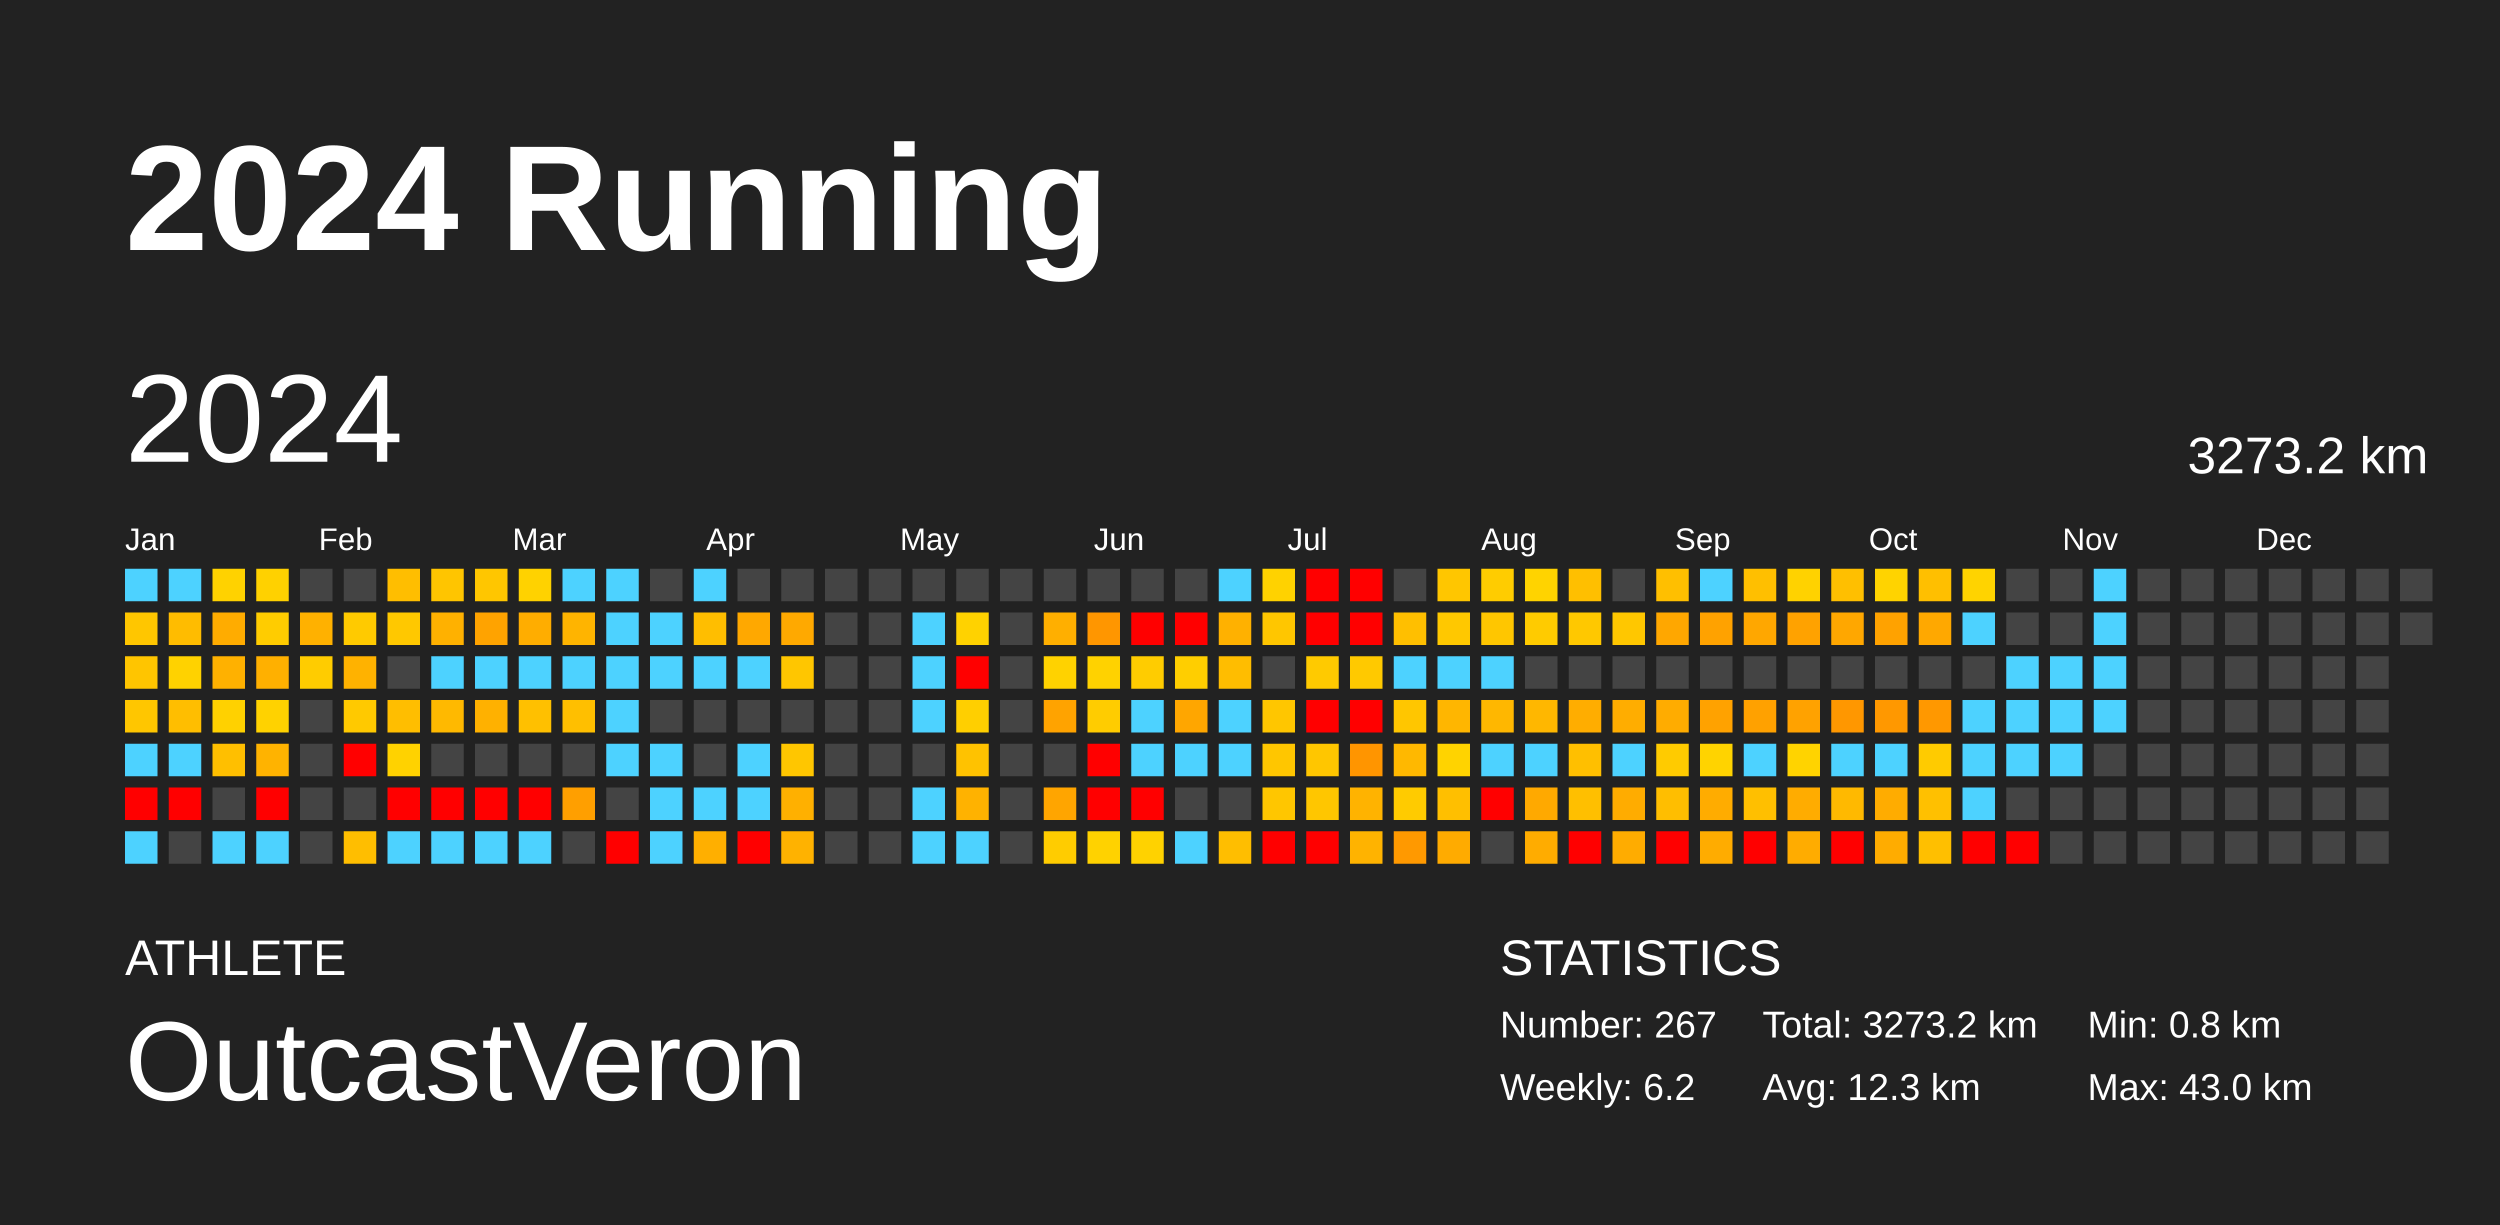
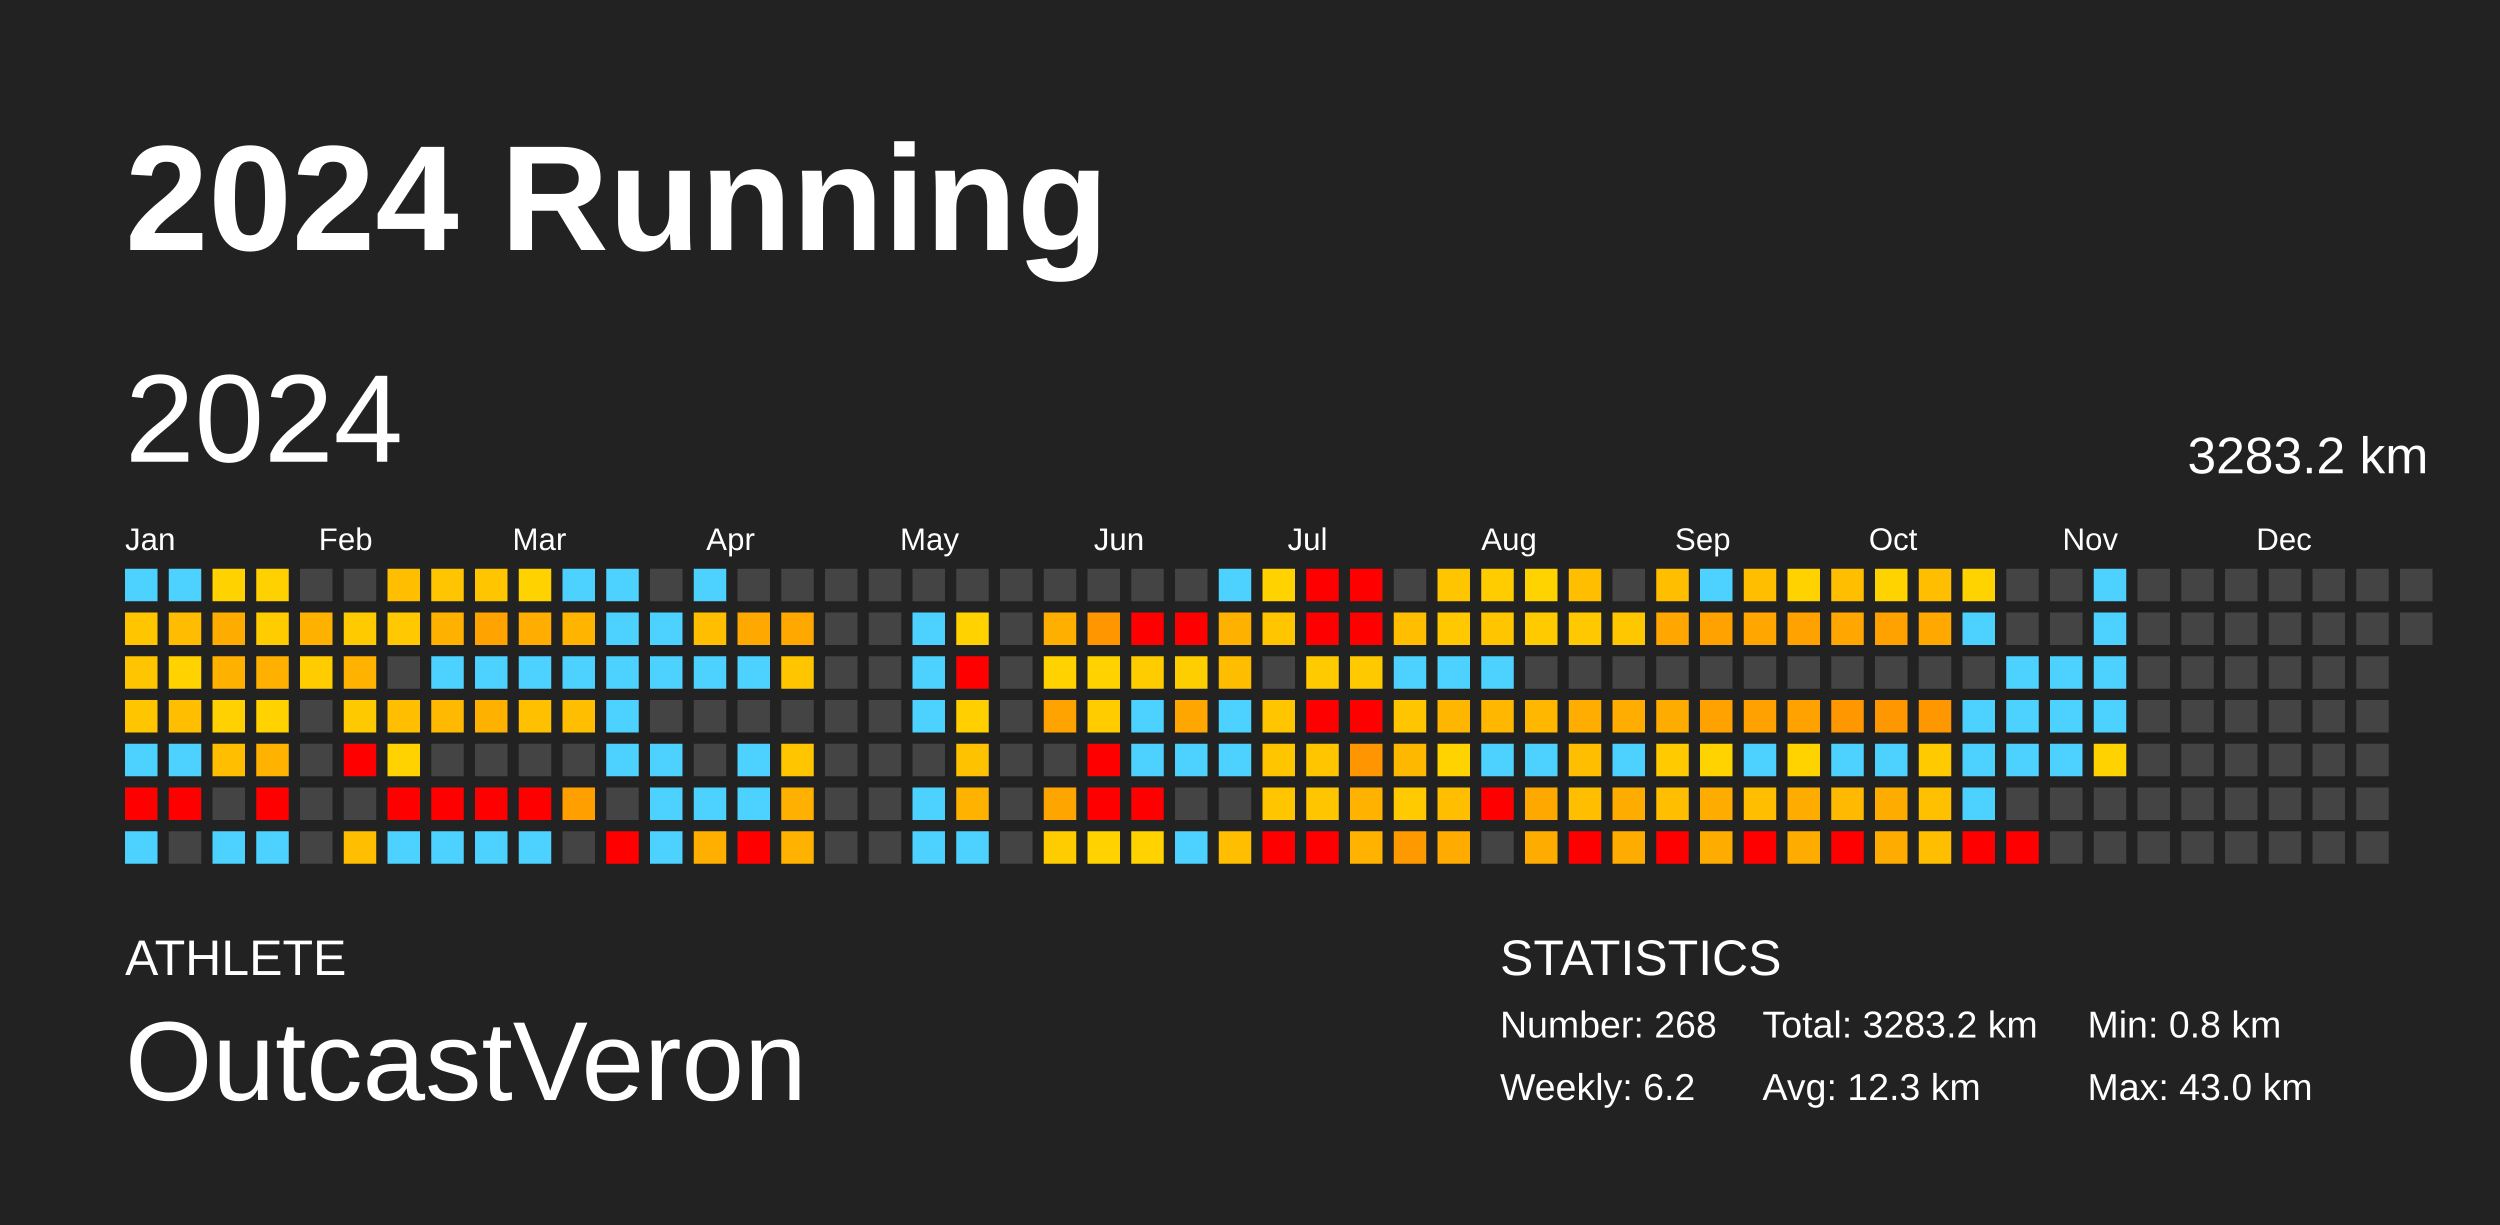
<svg xmlns="http://www.w3.org/2000/svg" baseProfile="full" height="98mm" version="1.1" viewBox="0,0,200,98" width="200mm">
  <defs />
  <rect fill="#222222" height="98" width="200" x="0" y="0" />
  <text fill="#FFFFFF" style="font-size:12px; font-family:Arial; font-weight:bold;" x="10" y="20">2024 Running</text>
  <text fill="#FFFFFF" style="font-size:4px; font-family:Arial" x="10" y="78">ATHLETE</text>
  <text fill="#FFFFFF" style="font-size:9px; font-family:Arial" x="10" y="88">OutcastVeron</text>
  <text fill="#FFFFFF" style="font-size:4px; font-family:Arial" x="120" y="78">STATISTICS</text>
-   <text fill="#FFFFFF" style="font-size:3px; font-family:Arial" x="120" y="83">Number: 267</text>
+   <text fill="#FFFFFF" style="font-size:3px; font-family:Arial" x="120" y="83">Number: 268</text>
  <text fill="#FFFFFF" style="font-size:3px; font-family:Arial" x="120" y="88">Weekly: 6.2</text>
-   <text fill="#FFFFFF" style="font-size:3px; font-family:Arial" x="141" y="83">Total: 3273.2 km</text>
+   <text fill="#FFFFFF" style="font-size:3px; font-family:Arial" x="141" y="83">Total: 3283.2 km</text>
  <text fill="#FFFFFF" style="font-size:3px; font-family:Arial" x="141" y="88">Avg: 12.3 km</text>
  <text fill="#FFFFFF" style="font-size:3px; font-family:Arial" x="167" y="83">Min: 0.8 km</text>
  <text fill="#FFFFFF" style="font-size:3px; font-family:Arial" x="167" y="88">Max: 43.0 km</text>
  <text dominant-baseline="hanging" fill="#FFFFFF" style="font-size:10.0px; font-family:Arial;" x="10" y="30">2024</text>
-   <text dominant-baseline="hanging" fill="#FFFFFF" style="font-size:4.125px; font-family:Arial;" x="175" y="35">3273.2 km</text>
+   <text dominant-baseline="hanging" fill="#FFFFFF" style="font-size:4.125px; font-family:Arial;" x="175" y="35">3283.2 km</text>
  <text fill="#FFFFFF" style="font-size:2.5px; font-family:Arial" x="10.0" y="44">Jan</text>
  <text fill="#FFFFFF" style="font-size:2.5px; font-family:Arial" x="25.5" y="44">Feb</text>
  <text fill="#FFFFFF" style="font-size:2.5px; font-family:Arial" x="41.0" y="44">Mar</text>
  <text fill="#FFFFFF" style="font-size:2.5px; font-family:Arial" x="56.5" y="44">Apr</text>
  <text fill="#FFFFFF" style="font-size:2.5px; font-family:Arial" x="72.0" y="44">May</text>
  <text fill="#FFFFFF" style="font-size:2.5px; font-family:Arial" x="87.5" y="44">Jun</text>
  <text fill="#FFFFFF" style="font-size:2.5px; font-family:Arial" x="103.0" y="44">Jul</text>
  <text fill="#FFFFFF" style="font-size:2.5px; font-family:Arial" x="118.5" y="44">Aug</text>
  <text fill="#FFFFFF" style="font-size:2.5px; font-family:Arial" x="134.0" y="44">Sep</text>
  <text fill="#FFFFFF" style="font-size:2.5px; font-family:Arial" x="149.5" y="44">Oct</text>
  <text fill="#FFFFFF" style="font-size:2.5px; font-family:Arial" x="165.0" y="44">Nov</text>
  <text fill="#FFFFFF" style="font-size:2.5px; font-family:Arial" x="180.5" y="44">Dec</text>
  <rect fill="#4dd2ff" height="2.6" width="2.6" x="10.0" y="45.5" />
  <rect fill="#ffc600" height="2.6" width="2.6" x="10.0" y="49.0" />
  <rect fill="#ffc500" height="2.6" width="2.6" x="10.0" y="52.5" />
  <rect fill="#ffc600" height="2.6" width="2.6" x="10.0" y="56.0" />
  <rect fill="#4dd2ff" height="2.6" width="2.6" x="10.0" y="59.5" />
  <rect fill="red" height="2.6" width="2.6" x="10.0" y="63.0" />
  <rect fill="#4dd2ff" height="2.6" width="2.6" x="10.0" y="66.5" />
  <rect fill="#4dd2ff" height="2.6" width="2.6" x="13.5" y="45.5" />
  <rect fill="#ffbc00" height="2.6" width="2.6" x="13.5" y="49.0" />
  <rect fill="#ffd200" height="2.6" width="2.6" x="13.5" y="52.5" />
  <rect fill="#ffbe00" height="2.6" width="2.6" x="13.5" y="56.0" />
  <rect fill="#4dd2ff" height="2.6" width="2.6" x="13.5" y="59.5" />
  <rect fill="red" height="2.6" width="2.6" x="13.5" y="63.0" />
  <rect fill="#444444" height="2.6" width="2.6" x="13.5" y="66.5" />
  <rect fill="#ffd200" height="2.6" width="2.6" x="17.0" y="45.5" />
  <rect fill="#ffac00" height="2.6" width="2.6" x="17.0" y="49.0" />
  <rect fill="#ffb100" height="2.6" width="2.6" x="17.0" y="52.5" />
  <rect fill="#ffd100" height="2.6" width="2.6" x="17.0" y="56.0" />
  <rect fill="#ffbf00" height="2.6" width="2.6" x="17.0" y="59.5" />
  <rect fill="#444444" height="2.6" width="2.6" x="17.0" y="63.0" />
  <rect fill="#4dd2ff" height="2.6" width="2.6" x="17.0" y="66.5" />
  <rect fill="#ffd100" height="2.6" width="2.6" x="20.5" y="45.5" />
  <rect fill="#ffcc00" height="2.6" width="2.6" x="20.5" y="49.0" />
  <rect fill="#ffb000" height="2.6" width="2.6" x="20.5" y="52.5" />
  <rect fill="#ffd200" height="2.6" width="2.6" x="20.5" y="56.0" />
  <rect fill="#ffb300" height="2.6" width="2.6" x="20.5" y="59.5" />
  <rect fill="red" height="2.6" width="2.6" x="20.5" y="63.0" />
  <rect fill="#4dd2ff" height="2.6" width="2.6" x="20.5" y="66.5" />
  <rect fill="#444444" height="2.6" width="2.6" x="24.0" y="45.5" />
  <rect fill="#ffb100" height="2.6" width="2.6" x="24.0" y="49.0" />
  <rect fill="#ffcc00" height="2.6" width="2.6" x="24.0" y="52.5" />
  <rect fill="#444444" height="2.6" width="2.6" x="24.0" y="56.0" />
  <rect fill="#444444" height="2.6" width="2.6" x="24.0" y="59.5" />
  <rect fill="#444444" height="2.6" width="2.6" x="24.0" y="63.0" />
  <rect fill="#444444" height="2.6" width="2.6" x="24.0" y="66.5" />
  <rect fill="#444444" height="2.6" width="2.6" x="27.5" y="45.5" />
  <rect fill="#ffca00" height="2.6" width="2.6" x="27.5" y="49.0" />
  <rect fill="#ffb200" height="2.6" width="2.6" x="27.5" y="52.5" />
  <rect fill="#ffc900" height="2.6" width="2.6" x="27.5" y="56.0" />
  <rect fill="red" height="2.6" width="2.6" x="27.5" y="59.5" />
  <rect fill="#444444" height="2.6" width="2.6" x="27.5" y="63.0" />
  <rect fill="#ffbe00" height="2.6" width="2.6" x="27.5" y="66.5" />
  <rect fill="#ffbe00" height="2.6" width="2.6" x="31.0" y="45.5" />
  <rect fill="#ffc800" height="2.6" width="2.6" x="31.0" y="49.0" />
  <rect fill="#444444" height="2.6" width="2.6" x="31.0" y="52.5" />
  <rect fill="#ffbe00" height="2.6" width="2.6" x="31.0" y="56.0" />
  <rect fill="#ffd200" height="2.6" width="2.6" x="31.0" y="59.5" />
  <rect fill="red" height="2.6" width="2.6" x="31.0" y="63.0" />
  <rect fill="#4dd2ff" height="2.6" width="2.6" x="31.0" y="66.5" />
  <rect fill="#ffc500" height="2.6" width="2.6" x="34.5" y="45.5" />
  <rect fill="#ffb100" height="2.6" width="2.6" x="34.5" y="49.0" />
  <rect fill="#4dd2ff" height="2.6" width="2.6" x="34.5" y="52.5" />
  <rect fill="#ffb900" height="2.6" width="2.6" x="34.5" y="56.0" />
  <rect fill="#444444" height="2.6" width="2.6" x="34.5" y="59.5" />
  <rect fill="red" height="2.6" width="2.6" x="34.5" y="63.0" />
  <rect fill="#4dd2ff" height="2.6" width="2.6" x="34.5" y="66.5" />
  <rect fill="#ffc600" height="2.6" width="2.6" x="38.0" y="45.5" />
  <rect fill="#ffa300" height="2.6" width="2.6" x="38.0" y="49.0" />
  <rect fill="#4dd2ff" height="2.6" width="2.6" x="38.0" y="52.5" />
  <rect fill="#ffb100" height="2.6" width="2.6" x="38.0" y="56.0" />
  <rect fill="#444444" height="2.6" width="2.6" x="38.0" y="59.5" />
  <rect fill="red" height="2.6" width="2.6" x="38.0" y="63.0" />
  <rect fill="#4dd2ff" height="2.6" width="2.6" x="38.0" y="66.5" />
  <rect fill="#ffd200" height="2.6" width="2.6" x="41.5" y="45.5" />
  <rect fill="#ffad00" height="2.6" width="2.6" x="41.5" y="49.0" />
  <rect fill="#4dd2ff" height="2.6" width="2.6" x="41.5" y="52.5" />
  <rect fill="#ffc000" height="2.6" width="2.6" x="41.5" y="56.0" />
  <rect fill="#444444" height="2.6" width="2.6" x="41.5" y="59.5" />
  <rect fill="red" height="2.6" width="2.6" x="41.5" y="63.0" />
  <rect fill="#4dd2ff" height="2.6" width="2.6" x="41.5" y="66.5" />
  <rect fill="#4dd2ff" height="2.6" width="2.6" x="45.0" y="45.5" />
  <rect fill="#ffb400" height="2.6" width="2.6" x="45.0" y="49.0" />
  <rect fill="#4dd2ff" height="2.6" width="2.6" x="45.0" y="52.5" />
  <rect fill="#ffbf00" height="2.6" width="2.6" x="45.0" y="56.0" />
  <rect fill="#444444" height="2.6" width="2.6" x="45.0" y="59.5" />
  <rect fill="#ff9f00" height="2.6" width="2.6" x="45.0" y="63.0" />
  <rect fill="#444444" height="2.6" width="2.6" x="45.0" y="66.5" />
  <rect fill="#4dd2ff" height="2.6" width="2.6" x="48.5" y="45.5" />
  <rect fill="#4dd2ff" height="2.6" width="2.6" x="48.5" y="49.0" />
  <rect fill="#4dd2ff" height="2.6" width="2.6" x="48.5" y="52.5" />
  <rect fill="#4dd2ff" height="2.6" width="2.6" x="48.5" y="56.0" />
  <rect fill="#4dd2ff" height="2.6" width="2.6" x="48.5" y="59.5" />
  <rect fill="#444444" height="2.6" width="2.6" x="48.5" y="63.0" />
  <rect fill="red" height="2.6" width="2.6" x="48.5" y="66.5" />
  <rect fill="#444444" height="2.6" width="2.6" x="52.0" y="45.5" />
  <rect fill="#4dd2ff" height="2.6" width="2.6" x="52.0" y="49.0" />
  <rect fill="#4dd2ff" height="2.6" width="2.6" x="52.0" y="52.5" />
  <rect fill="#444444" height="2.6" width="2.6" x="52.0" y="56.0" />
  <rect fill="#4dd2ff" height="2.6" width="2.6" x="52.0" y="59.5" />
  <rect fill="#4dd2ff" height="2.6" width="2.6" x="52.0" y="63.0" />
  <rect fill="#4dd2ff" height="2.6" width="2.6" x="52.0" y="66.5" />
  <rect fill="#4dd2ff" height="2.6" width="2.6" x="55.5" y="45.5" />
  <rect fill="#ffbe00" height="2.6" width="2.6" x="55.5" y="49.0" />
  <rect fill="#4dd2ff" height="2.6" width="2.6" x="55.5" y="52.5" />
  <rect fill="#444444" height="2.6" width="2.6" x="55.5" y="56.0" />
  <rect fill="#444444" height="2.6" width="2.6" x="55.5" y="59.5" />
  <rect fill="#4dd2ff" height="2.6" width="2.6" x="55.5" y="63.0" />
  <rect fill="#ffaf00" height="2.6" width="2.6" x="55.5" y="66.5" />
  <rect fill="#444444" height="2.6" width="2.6" x="59.0" y="45.5" />
  <rect fill="#ffa800" height="2.6" width="2.6" x="59.0" y="49.0" />
  <rect fill="#4dd2ff" height="2.6" width="2.6" x="59.0" y="52.5" />
  <rect fill="#444444" height="2.6" width="2.6" x="59.0" y="56.0" />
  <rect fill="#4dd2ff" height="2.6" width="2.6" x="59.0" y="59.5" />
  <rect fill="#4dd2ff" height="2.6" width="2.6" x="59.0" y="63.0" />
  <rect fill="red" height="2.6" width="2.6" x="59.0" y="66.5" />
  <rect fill="#444444" height="2.6" width="2.6" x="62.5" y="45.5" />
  <rect fill="#ffa900" height="2.6" width="2.6" x="62.5" y="49.0" />
  <rect fill="#ffc600" height="2.6" width="2.6" x="62.5" y="52.5" />
  <rect fill="#444444" height="2.6" width="2.6" x="62.5" y="56.0" />
  <rect fill="#ffc600" height="2.6" width="2.6" x="62.5" y="59.5" />
  <rect fill="#ffb000" height="2.6" width="2.6" x="62.5" y="63.0" />
  <rect fill="#ffb200" height="2.6" width="2.6" x="62.5" y="66.5" />
  <rect fill="#444444" height="2.6" width="2.6" x="66.0" y="45.5" />
  <rect fill="#444444" height="2.6" width="2.6" x="66.0" y="49.0" />
  <rect fill="#444444" height="2.6" width="2.6" x="66.0" y="52.5" />
  <rect fill="#444444" height="2.6" width="2.6" x="66.0" y="56.0" />
  <rect fill="#444444" height="2.6" width="2.6" x="66.0" y="59.5" />
  <rect fill="#444444" height="2.6" width="2.6" x="66.0" y="63.0" />
  <rect fill="#444444" height="2.6" width="2.6" x="66.0" y="66.5" />
  <rect fill="#444444" height="2.6" width="2.6" x="69.5" y="45.5" />
  <rect fill="#444444" height="2.6" width="2.6" x="69.5" y="49.0" />
  <rect fill="#444444" height="2.6" width="2.6" x="69.5" y="52.5" />
  <rect fill="#444444" height="2.6" width="2.6" x="69.5" y="56.0" />
  <rect fill="#444444" height="2.6" width="2.6" x="69.5" y="59.5" />
  <rect fill="#444444" height="2.6" width="2.6" x="69.5" y="63.0" />
  <rect fill="#444444" height="2.6" width="2.6" x="69.5" y="66.5" />
  <rect fill="#444444" height="2.6" width="2.6" x="73.0" y="45.5" />
  <rect fill="#4dd2ff" height="2.6" width="2.6" x="73.0" y="49.0" />
  <rect fill="#4dd2ff" height="2.6" width="2.6" x="73.0" y="52.5" />
  <rect fill="#4dd2ff" height="2.6" width="2.6" x="73.0" y="56.0" />
  <rect fill="#444444" height="2.6" width="2.6" x="73.0" y="59.5" />
  <rect fill="#4dd2ff" height="2.6" width="2.6" x="73.0" y="63.0" />
  <rect fill="#4dd2ff" height="2.6" width="2.6" x="73.0" y="66.5" />
  <rect fill="#444444" height="2.6" width="2.6" x="76.5" y="45.5" />
  <rect fill="#ffd200" height="2.6" width="2.6" x="76.5" y="49.0" />
  <rect fill="red" height="2.6" width="2.6" x="76.5" y="52.5" />
  <rect fill="#ffcf00" height="2.6" width="2.6" x="76.5" y="56.0" />
  <rect fill="#ffc200" height="2.6" width="2.6" x="76.5" y="59.5" />
  <rect fill="#ffb200" height="2.6" width="2.6" x="76.5" y="63.0" />
  <rect fill="#4dd2ff" height="2.6" width="2.6" x="76.5" y="66.5" />
  <rect fill="#444444" height="2.6" width="2.6" x="80.0" y="45.5" />
  <rect fill="#444444" height="2.6" width="2.6" x="80.0" y="49.0" />
  <rect fill="#444444" height="2.6" width="2.6" x="80.0" y="52.5" />
  <rect fill="#444444" height="2.6" width="2.6" x="80.0" y="56.0" />
  <rect fill="#444444" height="2.6" width="2.6" x="80.0" y="59.5" />
  <rect fill="#444444" height="2.6" width="2.6" x="80.0" y="63.0" />
  <rect fill="#444444" height="2.6" width="2.6" x="80.0" y="66.5" />
  <rect fill="#444444" height="2.6" width="2.6" x="83.5" y="45.5" />
  <rect fill="#ffaf00" height="2.6" width="2.6" x="83.5" y="49.0" />
  <rect fill="#ffd200" height="2.6" width="2.6" x="83.5" y="52.5" />
  <rect fill="#ffa300" height="2.6" width="2.6" x="83.5" y="56.0" />
  <rect fill="#444444" height="2.6" width="2.6" x="83.5" y="59.5" />
  <rect fill="#ffa500" height="2.6" width="2.6" x="83.5" y="63.0" />
  <rect fill="#ffcc00" height="2.6" width="2.6" x="83.5" y="66.5" />
  <rect fill="#444444" height="2.6" width="2.6" x="87.0" y="45.5" />
  <rect fill="#ff9600" height="2.6" width="2.6" x="87.0" y="49.0" />
  <rect fill="#ffd200" height="2.6" width="2.6" x="87.0" y="52.5" />
  <rect fill="#ffcc00" height="2.6" width="2.6" x="87.0" y="56.0" />
  <rect fill="red" height="2.6" width="2.6" x="87.0" y="59.5" />
  <rect fill="red" height="2.6" width="2.6" x="87.0" y="63.0" />
  <rect fill="#ffd200" height="2.6" width="2.6" x="87.0" y="66.5" />
  <rect fill="#444444" height="2.6" width="2.6" x="90.5" y="45.5" />
  <rect fill="red" height="2.6" width="2.6" x="90.5" y="49.0" />
  <rect fill="#ffcc00" height="2.6" width="2.6" x="90.5" y="52.5" />
  <rect fill="#4dd2ff" height="2.6" width="2.6" x="90.5" y="56.0" />
  <rect fill="#4dd2ff" height="2.6" width="2.6" x="90.5" y="59.5" />
  <rect fill="red" height="2.6" width="2.6" x="90.5" y="63.0" />
  <rect fill="#ffd200" height="2.6" width="2.6" x="90.5" y="66.5" />
  <rect fill="#444444" height="2.6" width="2.6" x="94.0" y="45.5" />
  <rect fill="red" height="2.6" width="2.6" x="94.0" y="49.0" />
  <rect fill="#ffce00" height="2.6" width="2.6" x="94.0" y="52.5" />
  <rect fill="#ffa600" height="2.6" width="2.6" x="94.0" y="56.0" />
  <rect fill="#4dd2ff" height="2.6" width="2.6" x="94.0" y="59.5" />
  <rect fill="#444444" height="2.6" width="2.6" x="94.0" y="63.0" />
  <rect fill="#4dd2ff" height="2.6" width="2.6" x="94.0" y="66.5" />
  <rect fill="#4dd2ff" height="2.6" width="2.6" x="97.5" y="45.5" />
  <rect fill="#ffb100" height="2.6" width="2.6" x="97.5" y="49.0" />
  <rect fill="#ffbd00" height="2.6" width="2.6" x="97.5" y="52.5" />
  <rect fill="#4dd2ff" height="2.6" width="2.6" x="97.5" y="56.0" />
  <rect fill="#4dd2ff" height="2.6" width="2.6" x="97.5" y="59.5" />
  <rect fill="#444444" height="2.6" width="2.6" x="97.5" y="63.0" />
  <rect fill="#ffbe00" height="2.6" width="2.6" x="97.5" y="66.5" />
  <rect fill="#ffd200" height="2.6" width="2.6" x="101.0" y="45.5" />
  <rect fill="#ffc600" height="2.6" width="2.6" x="101.0" y="49.0" />
  <rect fill="#444444" height="2.6" width="2.6" x="101.0" y="52.5" />
  <rect fill="#ffc600" height="2.6" width="2.6" x="101.0" y="56.0" />
  <rect fill="#ffc600" height="2.6" width="2.6" x="101.0" y="59.5" />
  <rect fill="#ffc600" height="2.6" width="2.6" x="101.0" y="63.0" />
  <rect fill="red" height="2.6" width="2.6" x="101.0" y="66.5" />
  <rect fill="red" height="2.6" width="2.6" x="104.5" y="45.5" />
  <rect fill="red" height="2.6" width="2.6" x="104.5" y="49.0" />
  <rect fill="#ffca00" height="2.6" width="2.6" x="104.5" y="52.5" />
  <rect fill="red" height="2.6" width="2.6" x="104.5" y="56.0" />
  <rect fill="#ffc600" height="2.6" width="2.6" x="104.5" y="59.5" />
  <rect fill="#ffc600" height="2.6" width="2.6" x="104.5" y="63.0" />
  <rect fill="red" height="2.6" width="2.6" x="104.5" y="66.5" />
  <rect fill="red" height="2.6" width="2.6" x="108.0" y="45.5" />
  <rect fill="red" height="2.6" width="2.6" x="108.0" y="49.0" />
  <rect fill="#ffc900" height="2.6" width="2.6" x="108.0" y="52.5" />
  <rect fill="red" height="2.6" width="2.6" x="108.0" y="56.0" />
  <rect fill="#ff9500" height="2.6" width="2.6" x="108.0" y="59.5" />
  <rect fill="#ffb300" height="2.6" width="2.6" x="108.0" y="63.0" />
  <rect fill="#ffb300" height="2.6" width="2.6" x="108.0" y="66.5" />
  <rect fill="#444444" height="2.6" width="2.6" x="111.5" y="45.5" />
  <rect fill="#ffbf00" height="2.6" width="2.6" x="111.5" y="49.0" />
  <rect fill="#4dd2ff" height="2.6" width="2.6" x="111.5" y="52.5" />
  <rect fill="#ffc600" height="2.6" width="2.6" x="111.5" y="56.0" />
  <rect fill="#ffb800" height="2.6" width="2.6" x="111.5" y="59.5" />
  <rect fill="#ffcb00" height="2.6" width="2.6" x="111.5" y="63.0" />
  <rect fill="#ff9900" height="2.6" width="2.6" x="111.5" y="66.5" />
  <rect fill="#ffc600" height="2.6" width="2.6" x="115.0" y="45.5" />
  <rect fill="#ffc800" height="2.6" width="2.6" x="115.0" y="49.0" />
  <rect fill="#4dd2ff" height="2.6" width="2.6" x="115.0" y="52.5" />
  <rect fill="#ffb600" height="2.6" width="2.6" x="115.0" y="56.0" />
  <rect fill="#ffd300" height="2.6" width="2.6" x="115.0" y="59.5" />
  <rect fill="#ffbf00" height="2.6" width="2.6" x="115.0" y="63.0" />
  <rect fill="#ffab00" height="2.6" width="2.6" x="115.0" y="66.5" />
  <rect fill="#ffcc00" height="2.6" width="2.6" x="118.5" y="45.5" />
  <rect fill="#ffc600" height="2.6" width="2.6" x="118.5" y="49.0" />
  <rect fill="#4dd2ff" height="2.6" width="2.6" x="118.5" y="52.5" />
  <rect fill="#ffb700" height="2.6" width="2.6" x="118.5" y="56.0" />
  <rect fill="#4dd2ff" height="2.6" width="2.6" x="118.5" y="59.5" />
  <rect fill="red" height="2.6" width="2.6" x="118.5" y="63.0" />
  <rect fill="#444444" height="2.6" width="2.6" x="118.5" y="66.5" />
  <rect fill="#ffd300" height="2.6" width="2.6" x="122.0" y="45.5" />
  <rect fill="#ffcb00" height="2.6" width="2.6" x="122.0" y="49.0" />
  <rect fill="#444444" height="2.6" width="2.6" x="122.0" y="52.5" />
  <rect fill="#ffb700" height="2.6" width="2.6" x="122.0" y="56.0" />
  <rect fill="#4dd2ff" height="2.6" width="2.6" x="122.0" y="59.5" />
  <rect fill="#ffa900" height="2.6" width="2.6" x="122.0" y="63.0" />
  <rect fill="#ffac00" height="2.6" width="2.6" x="122.0" y="66.5" />
  <rect fill="#ffbf00" height="2.6" width="2.6" x="125.5" y="45.5" />
  <rect fill="#ffc800" height="2.6" width="2.6" x="125.5" y="49.0" />
  <rect fill="#444444" height="2.6" width="2.6" x="125.5" y="52.5" />
  <rect fill="#ffad00" height="2.6" width="2.6" x="125.5" y="56.0" />
  <rect fill="#ffbf00" height="2.6" width="2.6" x="125.5" y="59.5" />
  <rect fill="#ffbf00" height="2.6" width="2.6" x="125.5" y="63.0" />
  <rect fill="red" height="2.6" width="2.6" x="125.5" y="66.5" />
  <rect fill="#444444" height="2.6" width="2.6" x="129.0" y="45.5" />
  <rect fill="#ffc700" height="2.6" width="2.6" x="129.0" y="49.0" />
  <rect fill="#444444" height="2.6" width="2.6" x="129.0" y="52.5" />
  <rect fill="#ffad00" height="2.6" width="2.6" x="129.0" y="56.0" />
  <rect fill="#4dd2ff" height="2.6" width="2.6" x="129.0" y="59.5" />
  <rect fill="#ffac00" height="2.6" width="2.6" x="129.0" y="63.0" />
  <rect fill="#ffac00" height="2.6" width="2.6" x="129.0" y="66.5" />
  <rect fill="#ffbf00" height="2.6" width="2.6" x="132.5" y="45.5" />
  <rect fill="#ffa700" height="2.6" width="2.6" x="132.5" y="49.0" />
  <rect fill="#444444" height="2.6" width="2.6" x="132.5" y="52.5" />
  <rect fill="#ffac00" height="2.6" width="2.6" x="132.5" y="56.0" />
  <rect fill="#ffcb00" height="2.6" width="2.6" x="132.5" y="59.5" />
  <rect fill="#ffbe00" height="2.6" width="2.6" x="132.5" y="63.0" />
  <rect fill="red" height="2.6" width="2.6" x="132.5" y="66.5" />
  <rect fill="#4dd2ff" height="2.6" width="2.6" x="136.0" y="45.5" />
  <rect fill="#ffa200" height="2.6" width="2.6" x="136.0" y="49.0" />
  <rect fill="#444444" height="2.6" width="2.6" x="136.0" y="52.5" />
  <rect fill="#ffa200" height="2.6" width="2.6" x="136.0" y="56.0" />
  <rect fill="#ffd300" height="2.6" width="2.6" x="136.0" y="59.5" />
  <rect fill="#ffac00" height="2.6" width="2.6" x="136.0" y="63.0" />
  <rect fill="#ffac00" height="2.6" width="2.6" x="136.0" y="66.5" />
  <rect fill="#ffbf00" height="2.6" width="2.6" x="139.5" y="45.5" />
  <rect fill="#ffa700" height="2.6" width="2.6" x="139.5" y="49.0" />
  <rect fill="#444444" height="2.6" width="2.6" x="139.5" y="52.5" />
  <rect fill="#ffa100" height="2.6" width="2.6" x="139.5" y="56.0" />
  <rect fill="#4dd2ff" height="2.6" width="2.6" x="139.5" y="59.5" />
  <rect fill="#ffbf00" height="2.6" width="2.6" x="139.5" y="63.0" />
  <rect fill="red" height="2.6" width="2.6" x="139.5" y="66.5" />
  <rect fill="#ffd200" height="2.6" width="2.6" x="143.0" y="45.5" />
  <rect fill="#ffa200" height="2.6" width="2.6" x="143.0" y="49.0" />
  <rect fill="#444444" height="2.6" width="2.6" x="143.0" y="52.5" />
  <rect fill="#ffa200" height="2.6" width="2.6" x="143.0" y="56.0" />
  <rect fill="#ffd300" height="2.6" width="2.6" x="143.0" y="59.5" />
  <rect fill="#ffac00" height="2.6" width="2.6" x="143.0" y="63.0" />
  <rect fill="#ffac00" height="2.6" width="2.6" x="143.0" y="66.5" />
  <rect fill="#ffbf00" height="2.6" width="2.6" x="146.5" y="45.5" />
  <rect fill="#ffa700" height="2.6" width="2.6" x="146.5" y="49.0" />
  <rect fill="#444444" height="2.6" width="2.6" x="146.5" y="52.5" />
  <rect fill="#ff9700" height="2.6" width="2.6" x="146.5" y="56.0" />
  <rect fill="#4dd2ff" height="2.6" width="2.6" x="146.5" y="59.5" />
  <rect fill="#ffb900" height="2.6" width="2.6" x="146.5" y="63.0" />
  <rect fill="red" height="2.6" width="2.6" x="146.5" y="66.5" />
  <rect fill="#ffd300" height="2.6" width="2.6" x="150.0" y="45.5" />
  <rect fill="#ffa200" height="2.6" width="2.6" x="150.0" y="49.0" />
  <rect fill="#444444" height="2.6" width="2.6" x="150.0" y="52.5" />
  <rect fill="#ff9800" height="2.6" width="2.6" x="150.0" y="56.0" />
  <rect fill="#4dd2ff" height="2.6" width="2.6" x="150.0" y="59.5" />
  <rect fill="#ffac00" height="2.6" width="2.6" x="150.0" y="63.0" />
  <rect fill="#ffac00" height="2.6" width="2.6" x="150.0" y="66.5" />
  <rect fill="#ffbf00" height="2.6" width="2.6" x="153.5" y="45.5" />
  <rect fill="#ffa800" height="2.6" width="2.6" x="153.5" y="49.0" />
  <rect fill="#444444" height="2.6" width="2.6" x="153.5" y="52.5" />
  <rect fill="#ff9800" height="2.6" width="2.6" x="153.5" y="56.0" />
  <rect fill="#ffcb00" height="2.6" width="2.6" x="153.5" y="59.5" />
  <rect fill="#ffc000" height="2.6" width="2.6" x="153.5" y="63.0" />
  <rect fill="#ffbf00" height="2.6" width="2.6" x="153.5" y="66.5" />
  <rect fill="#ffd300" height="2.6" width="2.6" x="157.0" y="45.5" />
  <rect fill="#4dd2ff" height="2.6" width="2.6" x="157.0" y="49.0" />
  <rect fill="#444444" height="2.6" width="2.6" x="157.0" y="52.5" />
  <rect fill="#4dd2ff" height="2.6" width="2.6" x="157.0" y="56.0" />
  <rect fill="#4dd2ff" height="2.6" width="2.6" x="157.0" y="59.5" />
  <rect fill="#4dd2ff" height="2.6" width="2.6" x="157.0" y="63.0" />
  <rect fill="red" height="2.6" width="2.6" x="157.0" y="66.5" />
  <rect fill="#444444" height="2.6" width="2.6" x="160.5" y="45.5" />
  <rect fill="#444444" height="2.6" width="2.6" x="160.5" y="49.0" />
  <rect fill="#4dd2ff" height="2.6" width="2.6" x="160.5" y="52.5" />
  <rect fill="#4dd2ff" height="2.6" width="2.6" x="160.5" y="56.0" />
  <rect fill="#4dd2ff" height="2.6" width="2.6" x="160.5" y="59.5" />
  <rect fill="#444444" height="2.6" width="2.6" x="160.5" y="63.0" />
  <rect fill="red" height="2.6" width="2.6" x="160.5" y="66.5" />
  <rect fill="#444444" height="2.6" width="2.6" x="164.0" y="45.5" />
  <rect fill="#444444" height="2.6" width="2.6" x="164.0" y="49.0" />
  <rect fill="#4dd2ff" height="2.6" width="2.6" x="164.0" y="52.5" />
  <rect fill="#4dd2ff" height="2.6" width="2.6" x="164.0" y="56.0" />
  <rect fill="#4dd2ff" height="2.6" width="2.6" x="164.0" y="59.5" />
  <rect fill="#444444" height="2.6" width="2.6" x="164.0" y="63.0" />
  <rect fill="#444444" height="2.6" width="2.6" x="164.0" y="66.5" />
  <rect fill="#4dd2ff" height="2.6" width="2.6" x="167.5" y="45.5" />
  <rect fill="#4dd2ff" height="2.6" width="2.6" x="167.5" y="49.0" />
  <rect fill="#4dd2ff" height="2.6" width="2.6" x="167.5" y="52.5" />
  <rect fill="#4dd2ff" height="2.6" width="2.6" x="167.5" y="56.0" />
-   <rect fill="#444444" height="2.6" width="2.6" x="167.5" y="59.5" />
+   <rect fill="#ffd200" height="2.6" width="2.6" x="167.5" y="59.5" />
  <rect fill="#444444" height="2.6" width="2.6" x="167.5" y="63.0" />
  <rect fill="#444444" height="2.6" width="2.6" x="167.5" y="66.5" />
  <rect fill="#444444" height="2.6" width="2.6" x="171.0" y="45.5" />
  <rect fill="#444444" height="2.6" width="2.6" x="171.0" y="49.0" />
  <rect fill="#444444" height="2.6" width="2.6" x="171.0" y="52.5" />
  <rect fill="#444444" height="2.6" width="2.6" x="171.0" y="56.0" />
  <rect fill="#444444" height="2.6" width="2.6" x="171.0" y="59.5" />
  <rect fill="#444444" height="2.6" width="2.6" x="171.0" y="63.0" />
  <rect fill="#444444" height="2.6" width="2.6" x="171.0" y="66.5" />
  <rect fill="#444444" height="2.6" width="2.6" x="174.5" y="45.5" />
  <rect fill="#444444" height="2.6" width="2.6" x="174.5" y="49.0" />
  <rect fill="#444444" height="2.6" width="2.6" x="174.5" y="52.5" />
  <rect fill="#444444" height="2.6" width="2.6" x="174.5" y="56.0" />
  <rect fill="#444444" height="2.6" width="2.6" x="174.5" y="59.5" />
  <rect fill="#444444" height="2.6" width="2.6" x="174.5" y="63.0" />
  <rect fill="#444444" height="2.6" width="2.6" x="174.5" y="66.5" />
  <rect fill="#444444" height="2.6" width="2.6" x="178.0" y="45.5" />
  <rect fill="#444444" height="2.6" width="2.6" x="178.0" y="49.0" />
  <rect fill="#444444" height="2.6" width="2.6" x="178.0" y="52.5" />
  <rect fill="#444444" height="2.6" width="2.6" x="178.0" y="56.0" />
  <rect fill="#444444" height="2.6" width="2.6" x="178.0" y="59.5" />
  <rect fill="#444444" height="2.6" width="2.6" x="178.0" y="63.0" />
  <rect fill="#444444" height="2.6" width="2.6" x="178.0" y="66.5" />
  <rect fill="#444444" height="2.6" width="2.6" x="181.5" y="45.5" />
  <rect fill="#444444" height="2.6" width="2.6" x="181.5" y="49.0" />
  <rect fill="#444444" height="2.6" width="2.6" x="181.5" y="52.5" />
  <rect fill="#444444" height="2.6" width="2.6" x="181.5" y="56.0" />
  <rect fill="#444444" height="2.6" width="2.6" x="181.5" y="59.5" />
  <rect fill="#444444" height="2.6" width="2.6" x="181.5" y="63.0" />
  <rect fill="#444444" height="2.6" width="2.6" x="181.5" y="66.5" />
  <rect fill="#444444" height="2.6" width="2.6" x="185.0" y="45.5" />
  <rect fill="#444444" height="2.6" width="2.6" x="185.0" y="49.0" />
  <rect fill="#444444" height="2.6" width="2.6" x="185.0" y="52.5" />
  <rect fill="#444444" height="2.6" width="2.6" x="185.0" y="56.0" />
  <rect fill="#444444" height="2.6" width="2.6" x="185.0" y="59.5" />
  <rect fill="#444444" height="2.6" width="2.6" x="185.0" y="63.0" />
  <rect fill="#444444" height="2.6" width="2.6" x="185.0" y="66.5" />
  <rect fill="#444444" height="2.6" width="2.6" x="188.5" y="45.5" />
  <rect fill="#444444" height="2.6" width="2.6" x="188.5" y="49.0" />
  <rect fill="#444444" height="2.6" width="2.6" x="188.5" y="52.5" />
  <rect fill="#444444" height="2.6" width="2.6" x="188.5" y="56.0" />
  <rect fill="#444444" height="2.6" width="2.6" x="188.5" y="59.5" />
  <rect fill="#444444" height="2.6" width="2.6" x="188.5" y="63.0" />
  <rect fill="#444444" height="2.6" width="2.6" x="188.5" y="66.5" />
  <rect fill="#444444" height="2.6" width="2.6" x="192.0" y="45.5" />
  <rect fill="#444444" height="2.6" width="2.6" x="192.0" y="49.0" />
</svg>
